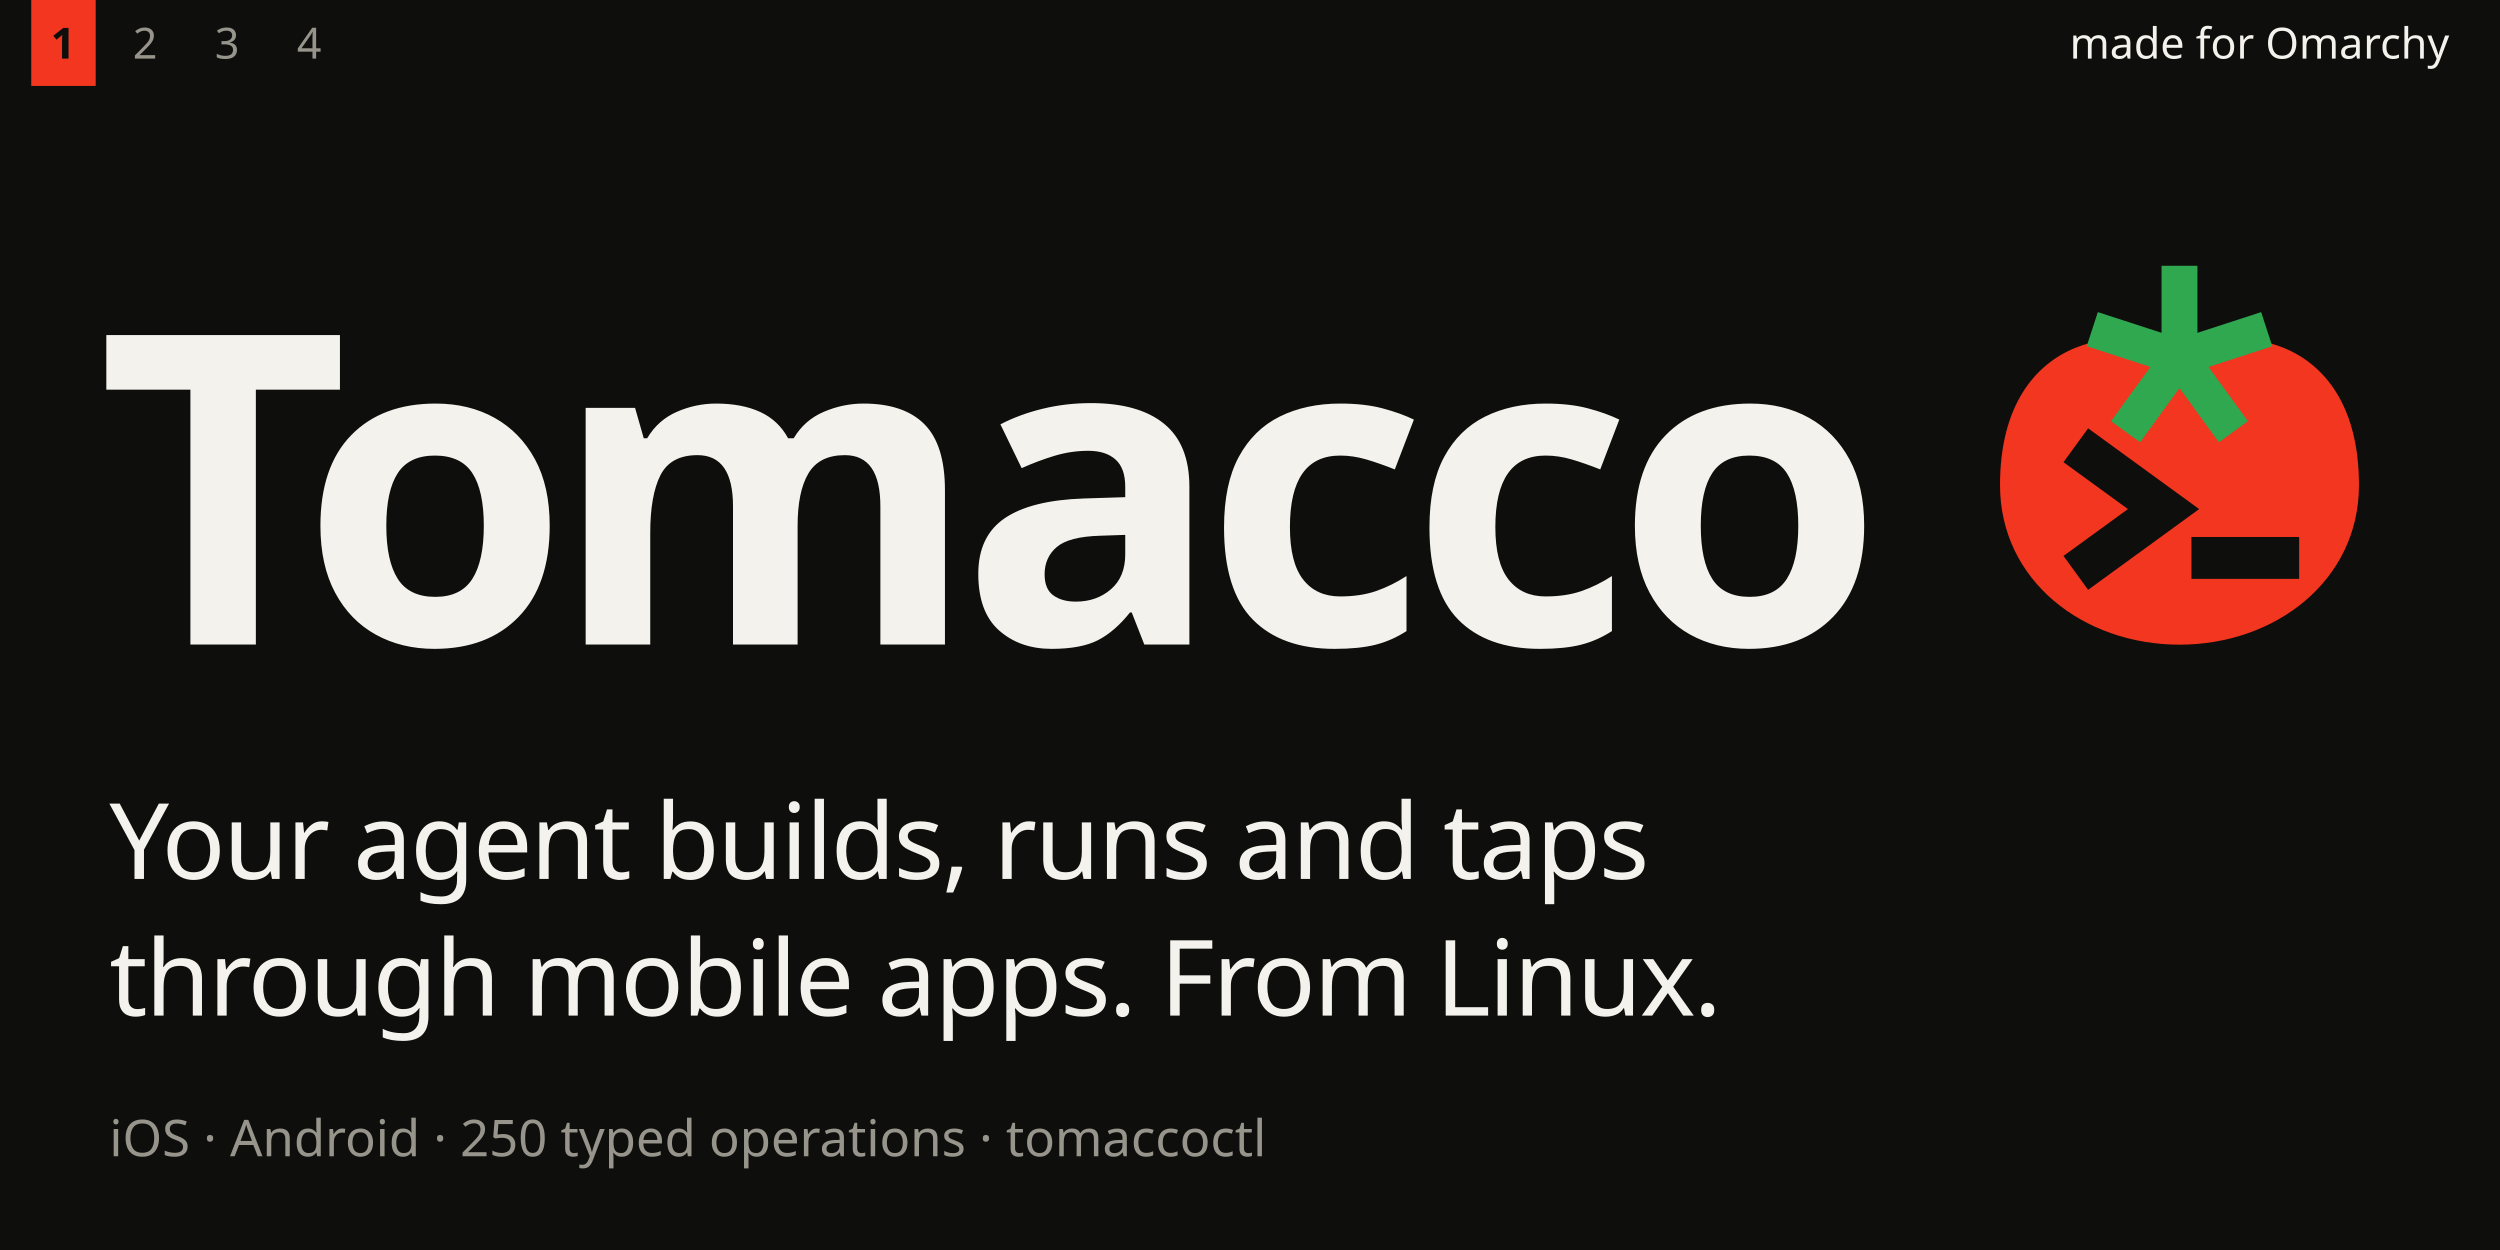
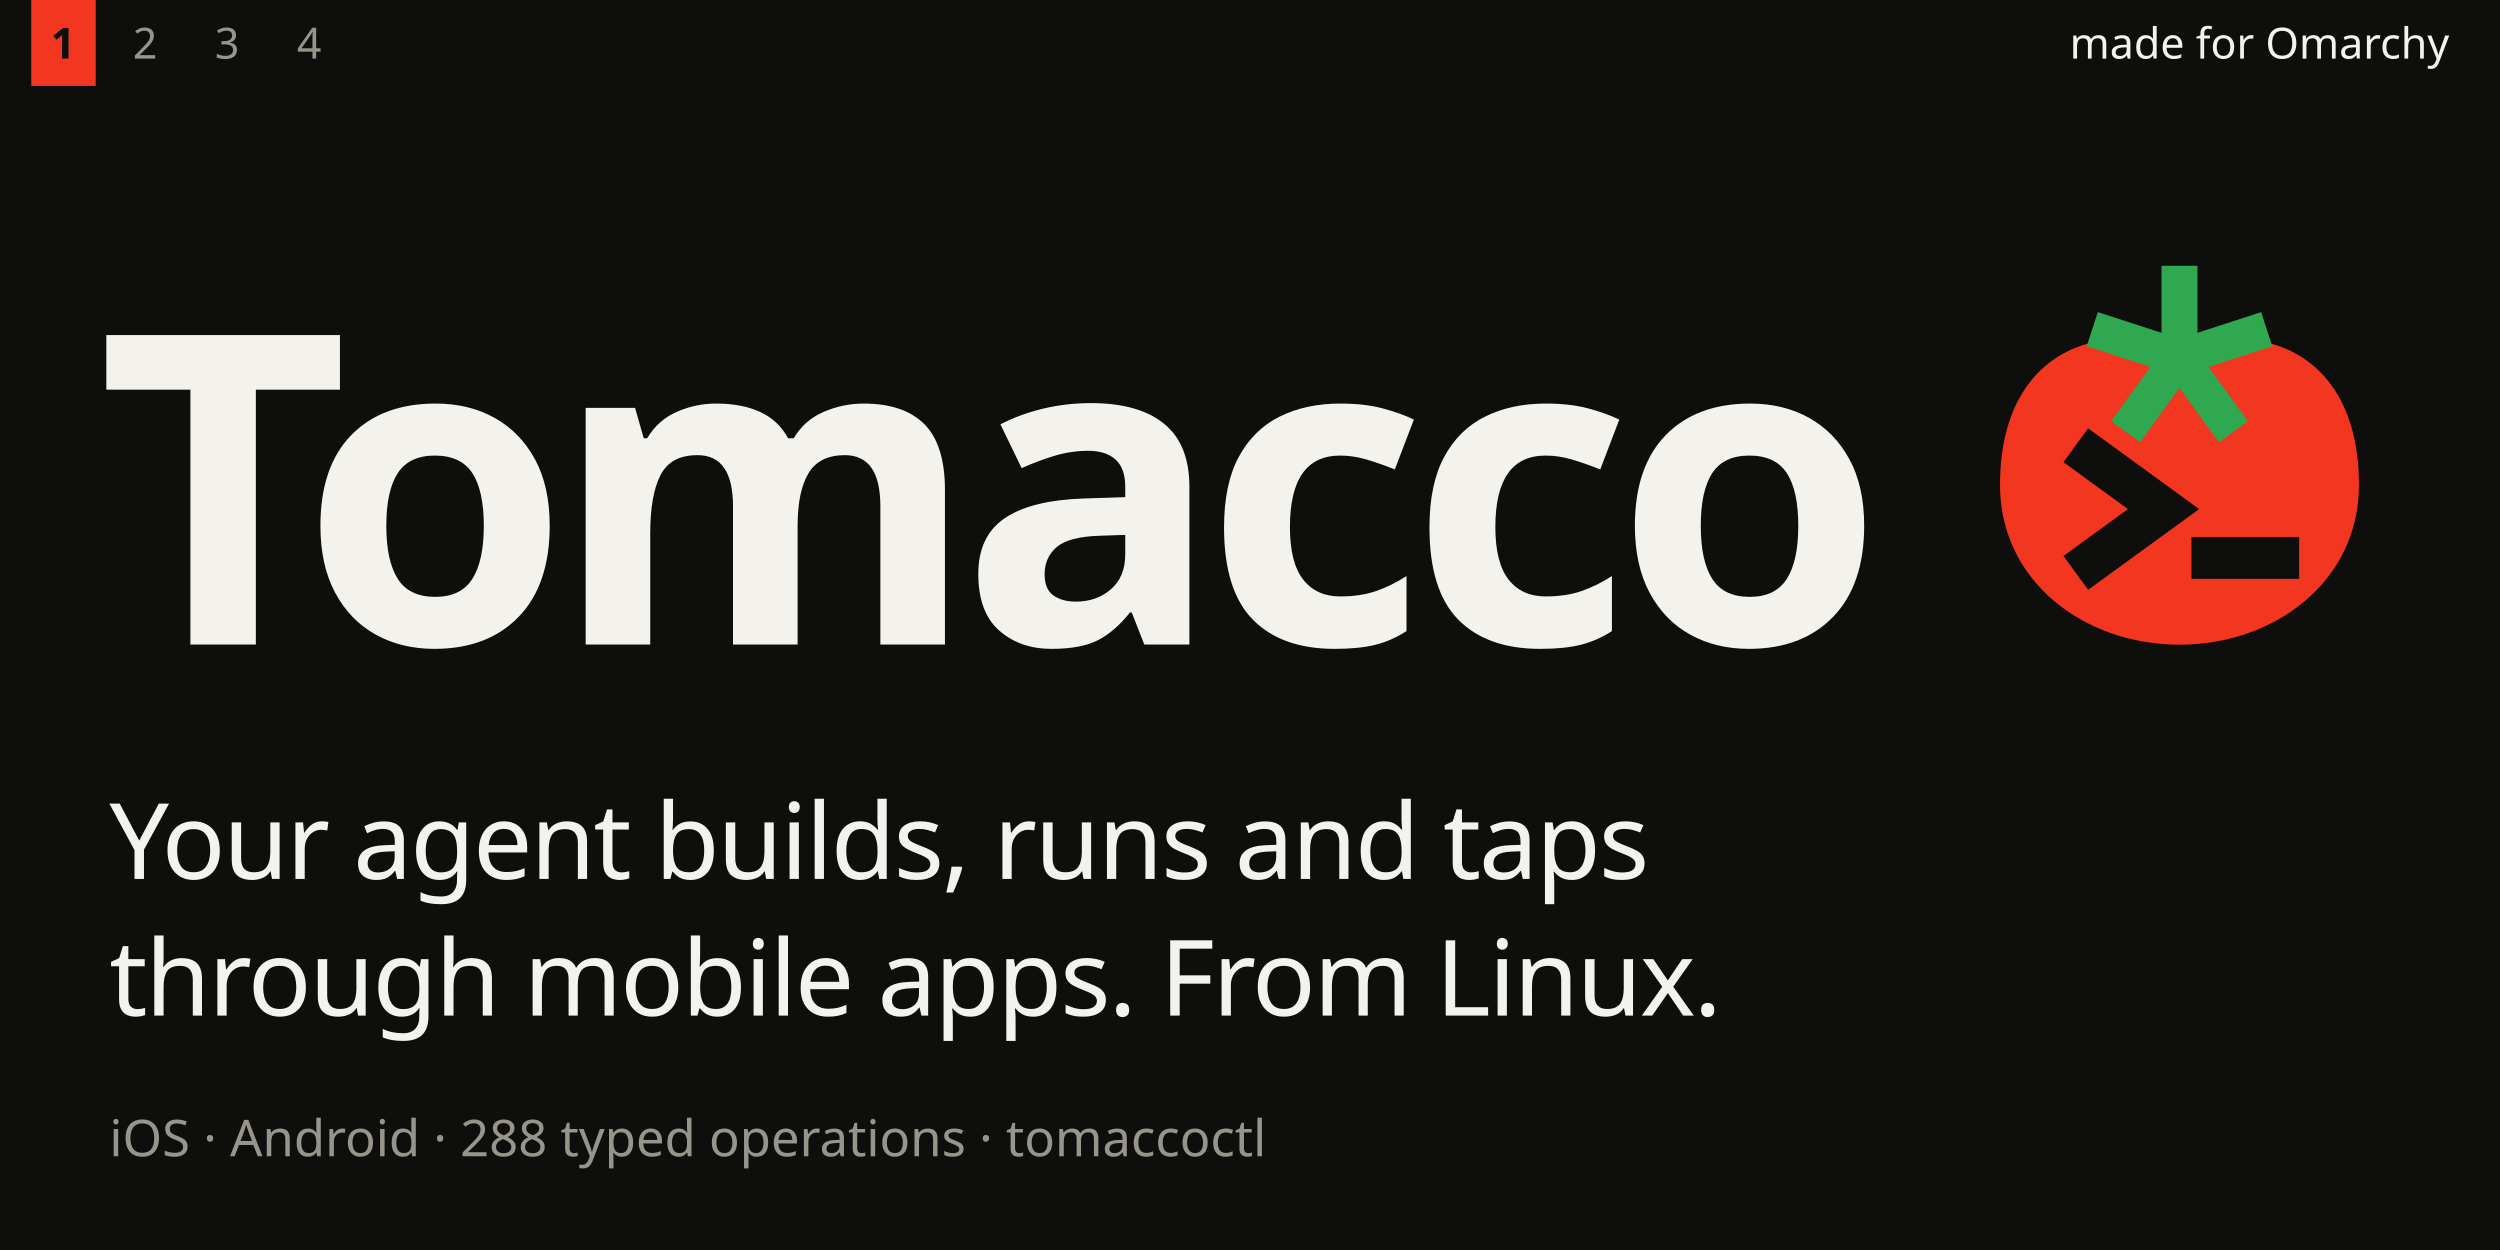
<svg xmlns="http://www.w3.org/2000/svg" width="1280" height="640" viewBox="0 0 1280 640">
  <rect width="1280" height="640" fill="#0E0E0C" />
  <rect x="16" y="0" width="33" height="44" fill="#F2361F" />
  <text x="26" y="30" font-family="JetBrainsMono Nerd Font" font-size="22" font-weight="700" fill="#0E0E0C" text-anchor="start" xml:space="preserve">1</text>
  <text x="68" y="30" font-family="JetBrainsMono Nerd Font" font-size="22" font-weight="400" fill="#96948B" text-anchor="start" xml:space="preserve">2</text>
  <text x="110" y="30" font-family="JetBrainsMono Nerd Font" font-size="22" font-weight="400" fill="#96948B" text-anchor="start" xml:space="preserve">3</text>
  <text x="152" y="30" font-family="JetBrainsMono Nerd Font" font-size="22" font-weight="400" fill="#96948B" text-anchor="start" xml:space="preserve">4</text>
  <text x="1254" y="30" font-family="JetBrainsMono Nerd Font" font-size="22" font-weight="400" fill="#F4F2EC" text-anchor="end" xml:space="preserve">made for Omarchy</text>
  <text x="50" y="330" font-family="Adwaita Sans" font-size="221.9" font-weight="800" fill="#F4F2EC" text-anchor="start" letter-spacing="-8.88">Tomacco</text>
  <svg x="1013.8" y="132.0" width="204.2" height="204.2" viewBox="0 0 100 100">
    <path d="M50 25C60 16 95 17 95 57C95 81 74 97 50 97C26 97 5 81 5 57C5 17 40 16 50 25Z" fill="#F2361F" />
    <g stroke="#0E0E0C" fill="#0E0E0C">
      <path d="M24 47 46 63 24 79" fill="none" stroke-width="10.5" stroke-miterlimit="8" />
    </g>
    <g fill="#0E0E0C">
      <rect x="53" y="70" width="27" height="10.5" />
    </g>
    <g stroke="#2FA84F" stroke-width="9">
      <line x1="50" y1="25" x2="50.00" y2="2.00" />
      <line x1="50" y1="25" x2="71.87" y2="17.89" />
      <line x1="50" y1="25" x2="63.52" y2="43.61" />
      <line x1="50" y1="25" x2="36.48" y2="43.61" />
      <line x1="50" y1="25" x2="28.13" y2="17.89" />
    </g>
  </svg>
  <text x="56" y="450" font-family="Adwaita Sans" font-size="54" font-weight="500" fill="#F4F2EC" text-anchor="start" letter-spacing="-1.08">Your agent builds, runs and taps</text>
  <text x="56" y="520" font-family="Adwaita Sans" font-size="54" font-weight="500" fill="#F4F2EC" text-anchor="start" letter-spacing="-1.08">through mobile apps. From Linux.</text>
-   <text x="56" y="592" font-family="JetBrainsMono Nerd Font" font-size="26" font-weight="400" fill="#96948B" text-anchor="start" xml:space="preserve">iOS · Android · 250 typed operations · tomaccoctl</text>
+   <text x="56" y="592" font-family="JetBrainsMono Nerd Font" font-size="26" font-weight="400" fill="#96948B" text-anchor="start" xml:space="preserve">iOS · Android · 288 typed operations · tomaccoctl</text>
</svg>
